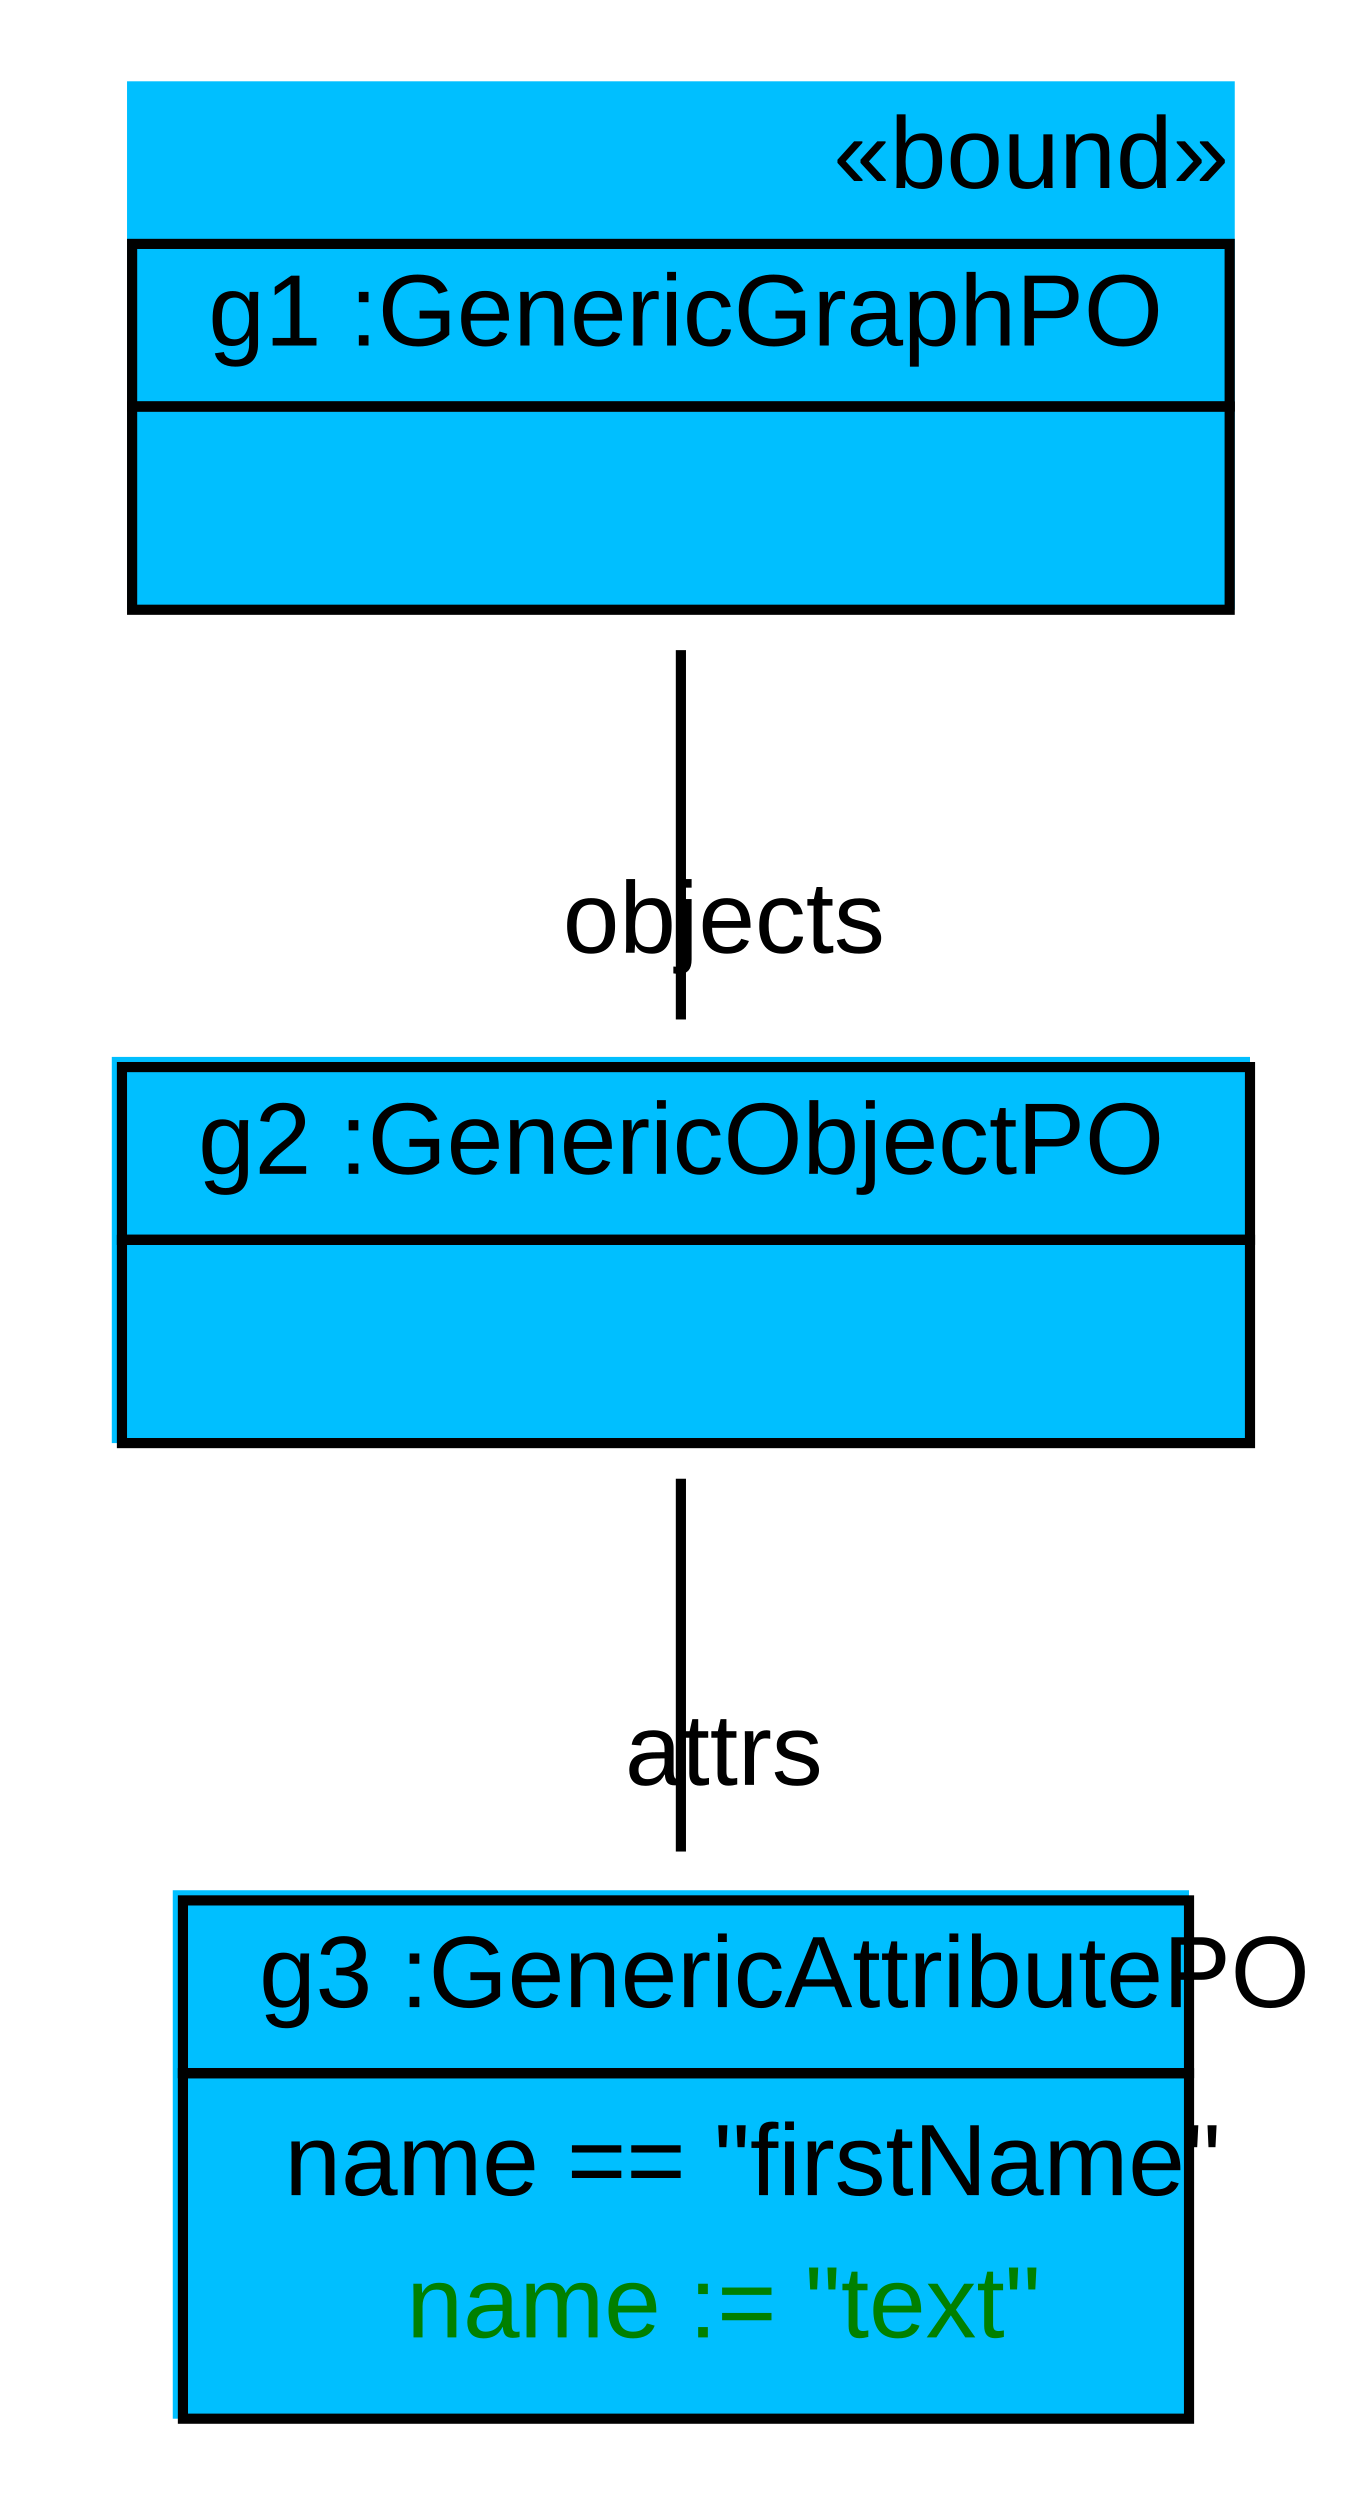
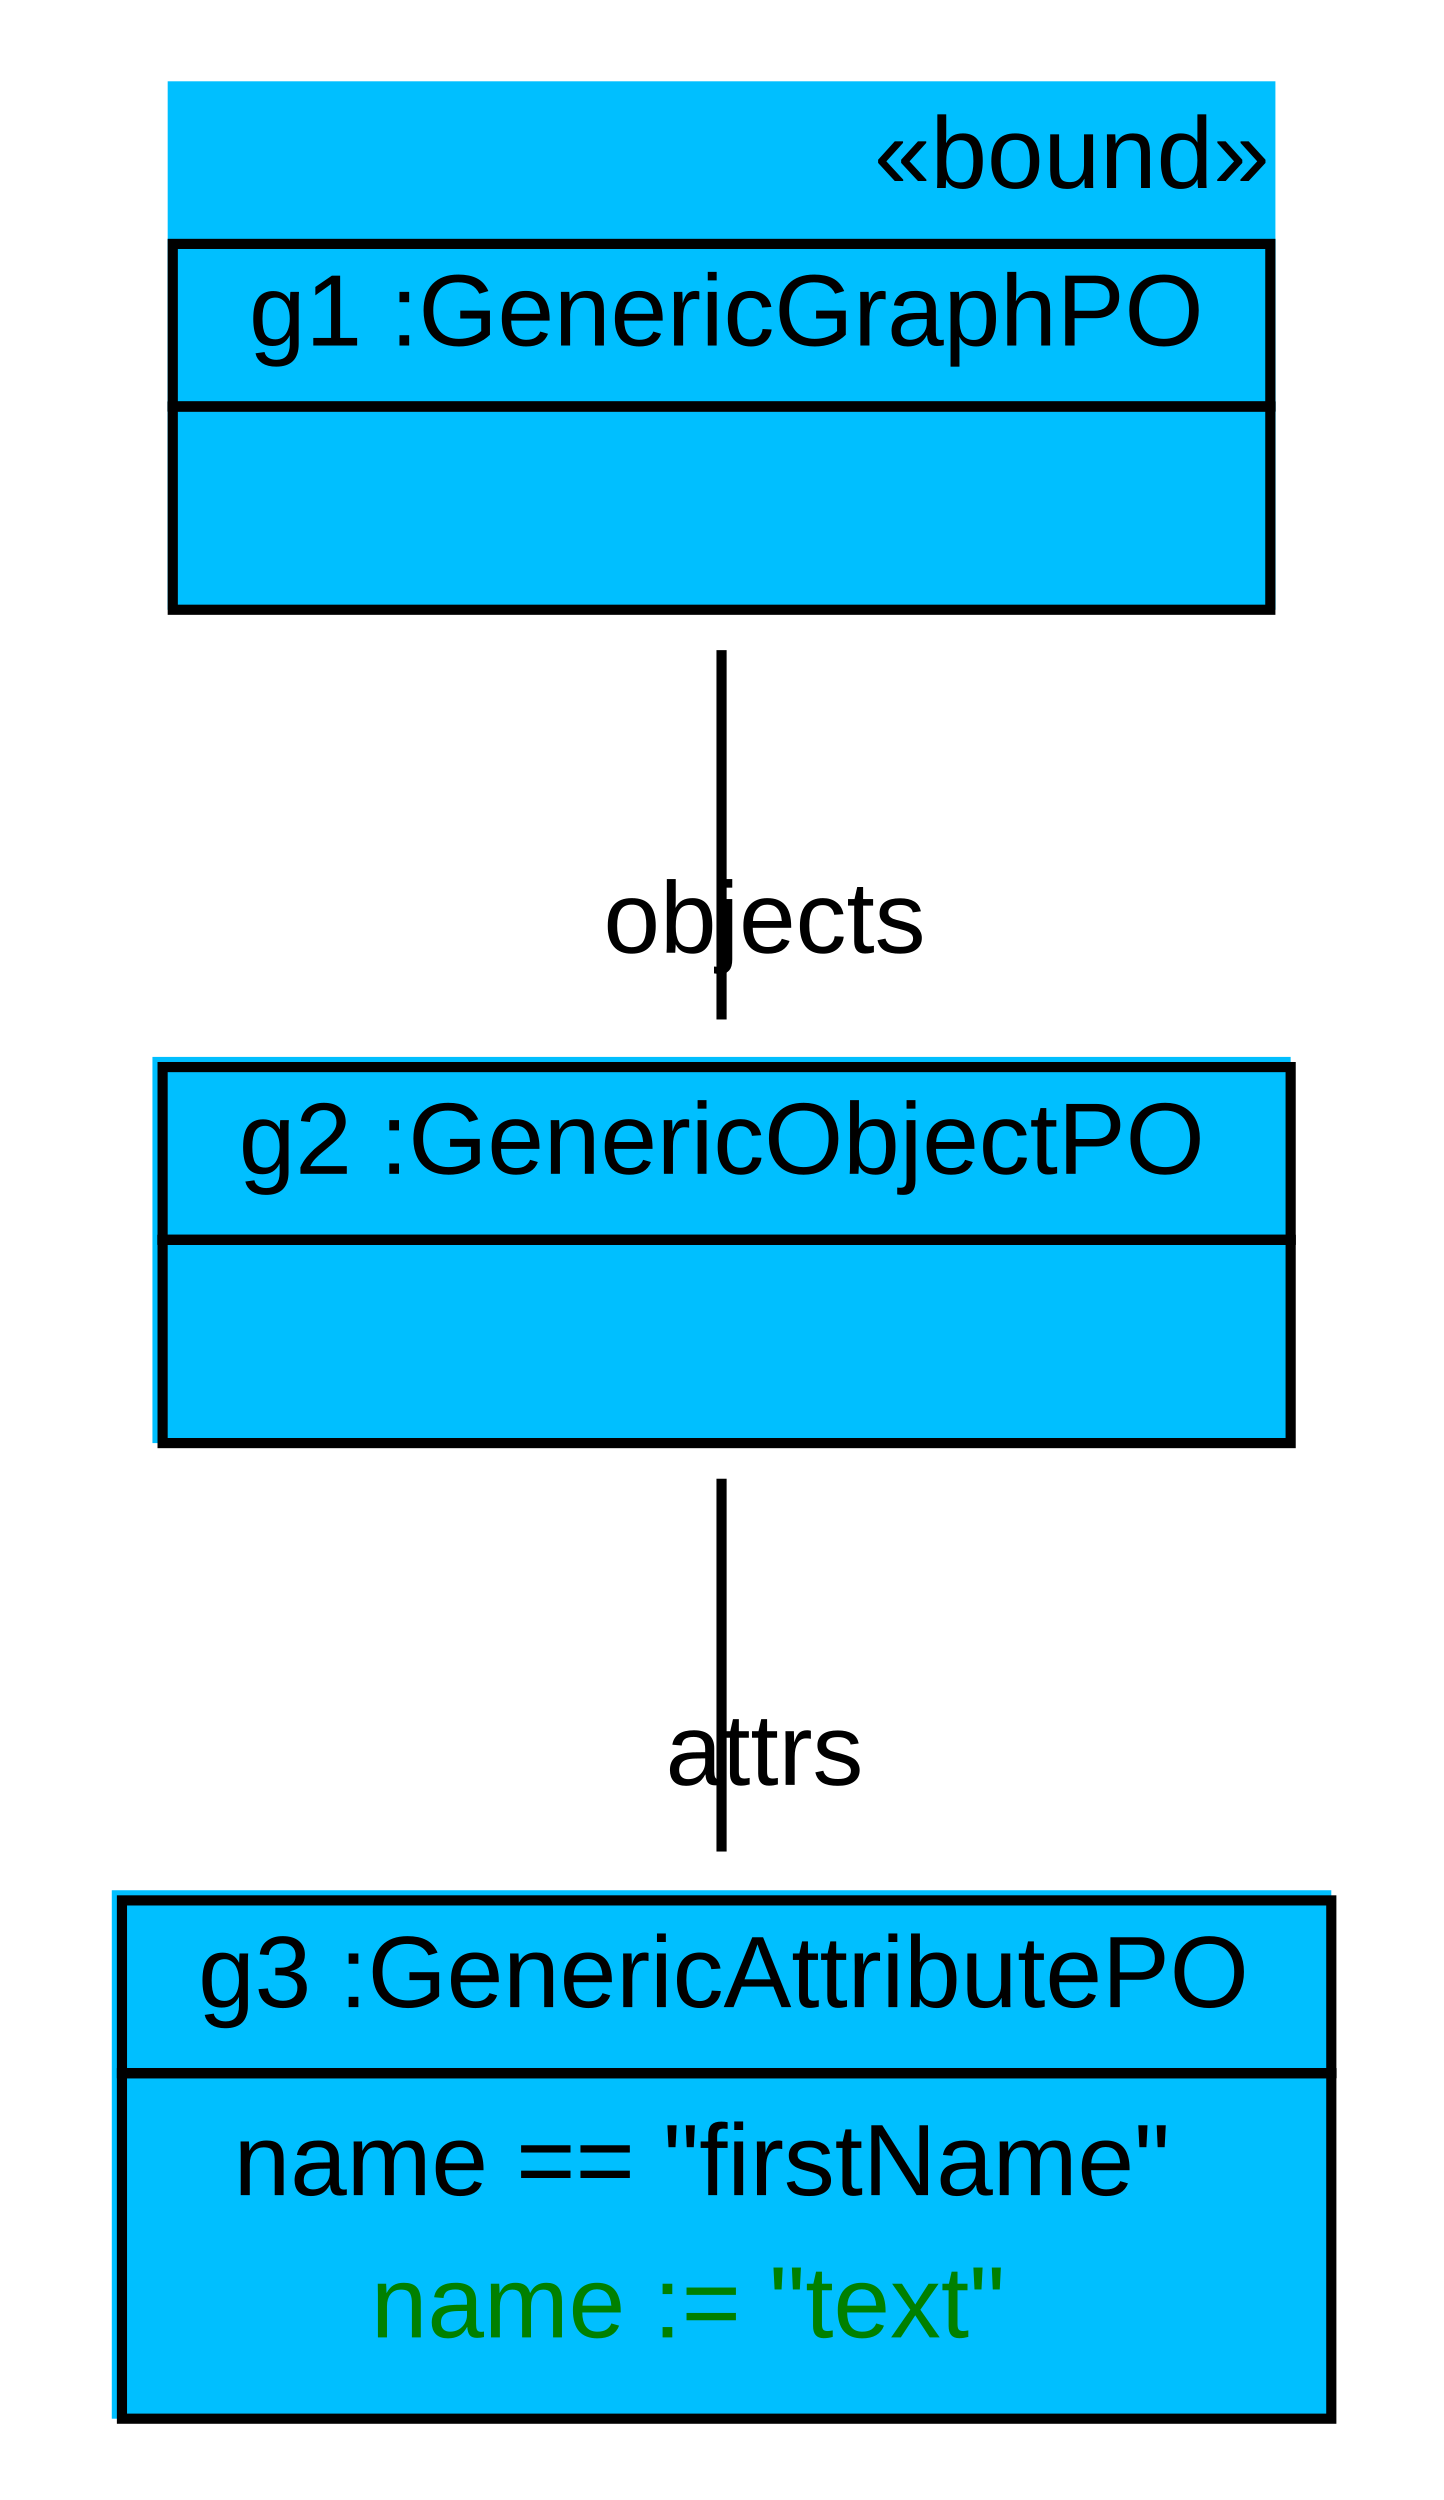
- <svg xmlns="http://www.w3.org/2000/svg" width="134pt" height="246pt" viewBox="0.00 0.00 134.00 246.00">
+ <svg xmlns="http://www.w3.org/2000/svg" width="142pt" height="246pt" viewBox="0.00 0.00 142.00 246.00">
  <g id="graph1" class="graph" transform="scale(1 1) rotate(0) translate(4 242)">
-     <polygon fill="white" stroke="white" points="-4,5 -4,-242 131,-242 131,5 -4,5" />
+     <polygon fill="white" stroke="white" points="-4,5 -4,-242 139,-242 139,5 -4,5" />
    <g id="node1" class="node">
-       <polygon fill="deepskyblue" stroke="deepskyblue" points="9,-182.5 9,-233.5 117,-233.5 117,-182.5 9,-182.5" />
-       <text text-anchor="start" x="78" y="-223.5" font-family="Arial" font-size="10.00">«bound»</text>
-       <polygon fill="none" stroke="black" points="9,-202 9,-218 117,-218 117,-202 9,-202" />
-       <text text-anchor="start" x="12.5" y="-208" font-family="Arial" font-size="10.00"> </text>
-       <text text-anchor="start" x="16.5" y="-208" font-family="Arial" font-size="10.00"> g1 :GenericGraphPO </text>
-       <polygon fill="none" stroke="black" points="9,-182 9,-202 117,-202 117,-182 9,-182" />
-       <text text-anchor="start" x="59.5" y="-190" font-family="Arial" font-size="10.00">  </text>
+       <polygon fill="deepskyblue" stroke="deepskyblue" points="13,-182.5 13,-233.5 121,-233.5 121,-182.5 13,-182.5" />
+       <text text-anchor="start" x="82" y="-223.5" font-family="Arial" font-size="10.00">«bound»</text>
+       <polygon fill="none" stroke="black" points="13,-202 13,-218 121,-218 121,-202 13,-202" />
+       <text text-anchor="start" x="16.5" y="-208" font-family="Arial" font-size="10.00"> </text>
+       <text text-anchor="start" x="20.5" y="-208" font-family="Arial" font-size="10.00"> g1 :GenericGraphPO </text>
+       <polygon fill="none" stroke="black" points="13,-182 13,-202 121,-202 121,-182 13,-182" />
+       <text text-anchor="start" x="63.5" y="-190" font-family="Arial" font-size="10.00">  </text>
    </g>
    <g id="node2" class="node">
-       <polygon fill="deepskyblue" stroke="deepskyblue" points="7.5,-100.5 7.5,-137.5 118.5,-137.5 118.5,-100.5 7.5,-100.5" />
-       <polygon fill="none" stroke="black" points="8,-120 8,-137 119,-137 119,-120 8,-120" />
-       <text text-anchor="start" x="11.5" y="-126.5" font-family="Arial" font-size="10.00"> </text>
-       <text text-anchor="start" x="15.5" y="-126.5" font-family="Arial" font-size="10.00"> g2 :GenericObjectPO </text>
-       <polygon fill="none" stroke="black" points="8,-100 8,-120 119,-120 119,-100 8,-100" />
-       <text text-anchor="start" x="60" y="-108" font-family="Arial" font-size="10.00">  </text>
+       <polygon fill="deepskyblue" stroke="deepskyblue" points="11.5,-100.5 11.5,-137.5 122.5,-137.5 122.5,-100.5 11.5,-100.5" />
+       <polygon fill="none" stroke="black" points="12,-120 12,-137 123,-137 123,-120 12,-120" />
+       <text text-anchor="start" x="15.5" y="-126.5" font-family="Arial" font-size="10.00"> </text>
+       <text text-anchor="start" x="19.5" y="-126.5" font-family="Arial" font-size="10.00"> g2 :GenericObjectPO </text>
+       <polygon fill="none" stroke="black" points="12,-100 12,-120 123,-120 123,-100 12,-100" />
+       <text text-anchor="start" x="64" y="-108" font-family="Arial" font-size="10.00">  </text>
    </g>
    <g id="edge2" class="edge">
-       <path fill="none" stroke="black" d="M63,-178.03C63,-166.167 63,-152.675 63,-141.687" />
-       <text text-anchor="middle" x="67.226" y="-148.25" font-family="Arial" font-size="10.00">objects</text>
+       <path fill="none" stroke="black" d="M67,-178.03C67,-166.167 67,-152.675 67,-141.687" />
+       <text text-anchor="middle" x="71.226" y="-148.25" font-family="Arial" font-size="10.00">objects</text>
    </g>
    <g id="node3" class="node">
-       <polygon fill="deepskyblue" stroke="deepskyblue" points="13.5,-4.5 13.5,-55.5 112.5,-55.5 112.5,-4.5 13.5,-4.5" />
-       <polygon fill="none" stroke="black" points="14,-38 14,-55 113,-55 113,-38 14,-38" />
-       <text text-anchor="start" x="17.5" y="-44.5" font-family="Arial" font-size="10.00"> </text>
-       <text text-anchor="start" x="21.5" y="-44.5" font-family="Arial" font-size="10.00"> g3 :GenericAttributePO </text>
-       <polygon fill="none" stroke="black" points="14,-4 14,-38 113,-38 113,-4 14,-4" />
-       <text text-anchor="start" x="24" y="-26" font-family="Arial" font-size="10.00"> name == "firstName" </text>
-       <text text-anchor="start" x="36" y="-12" font-family="Arial" font-size="10.00" fill="green"> name := "text" </text>
+       <polygon fill="deepskyblue" stroke="deepskyblue" points="7.5,-4.5 7.5,-55.5 126.5,-55.5 126.5,-4.5 7.5,-4.5" />
+       <polygon fill="none" stroke="black" points="8,-38 8,-55 127,-55 127,-38 8,-38" />
+       <text text-anchor="start" x="11.5" y="-44.5" font-family="Arial" font-size="10.00"> </text>
+       <text text-anchor="start" x="15.5" y="-44.5" font-family="Arial" font-size="10.00"> g3 :GenericAttributePO </text>
+       <polygon fill="none" stroke="black" points="8,-4 8,-38 127,-38 127,-4 8,-4" />
+       <text text-anchor="start" x="19" y="-26" font-family="Arial" font-size="10.00"> name == "firstName" </text>
+       <text text-anchor="start" x="32.5" y="-12" font-family="Arial" font-size="10.00" fill="green"> name := "text" </text>
    </g>
    <g id="edge4" class="edge">
-       <path fill="none" stroke="black" d="M63,-96.494C63,-85.424 63,-71.775 63,-59.807" />
-       <text text-anchor="middle" x="67.226" y="-66.371" font-family="Arial" font-size="10.00">attrs</text>
+       <path fill="none" stroke="black" d="M67,-96.494C67,-85.424 67,-71.775 67,-59.807" />
+       <text text-anchor="middle" x="71.226" y="-66.371" font-family="Arial" font-size="10.00">attrs</text>
    </g>
  </g>
</svg>
